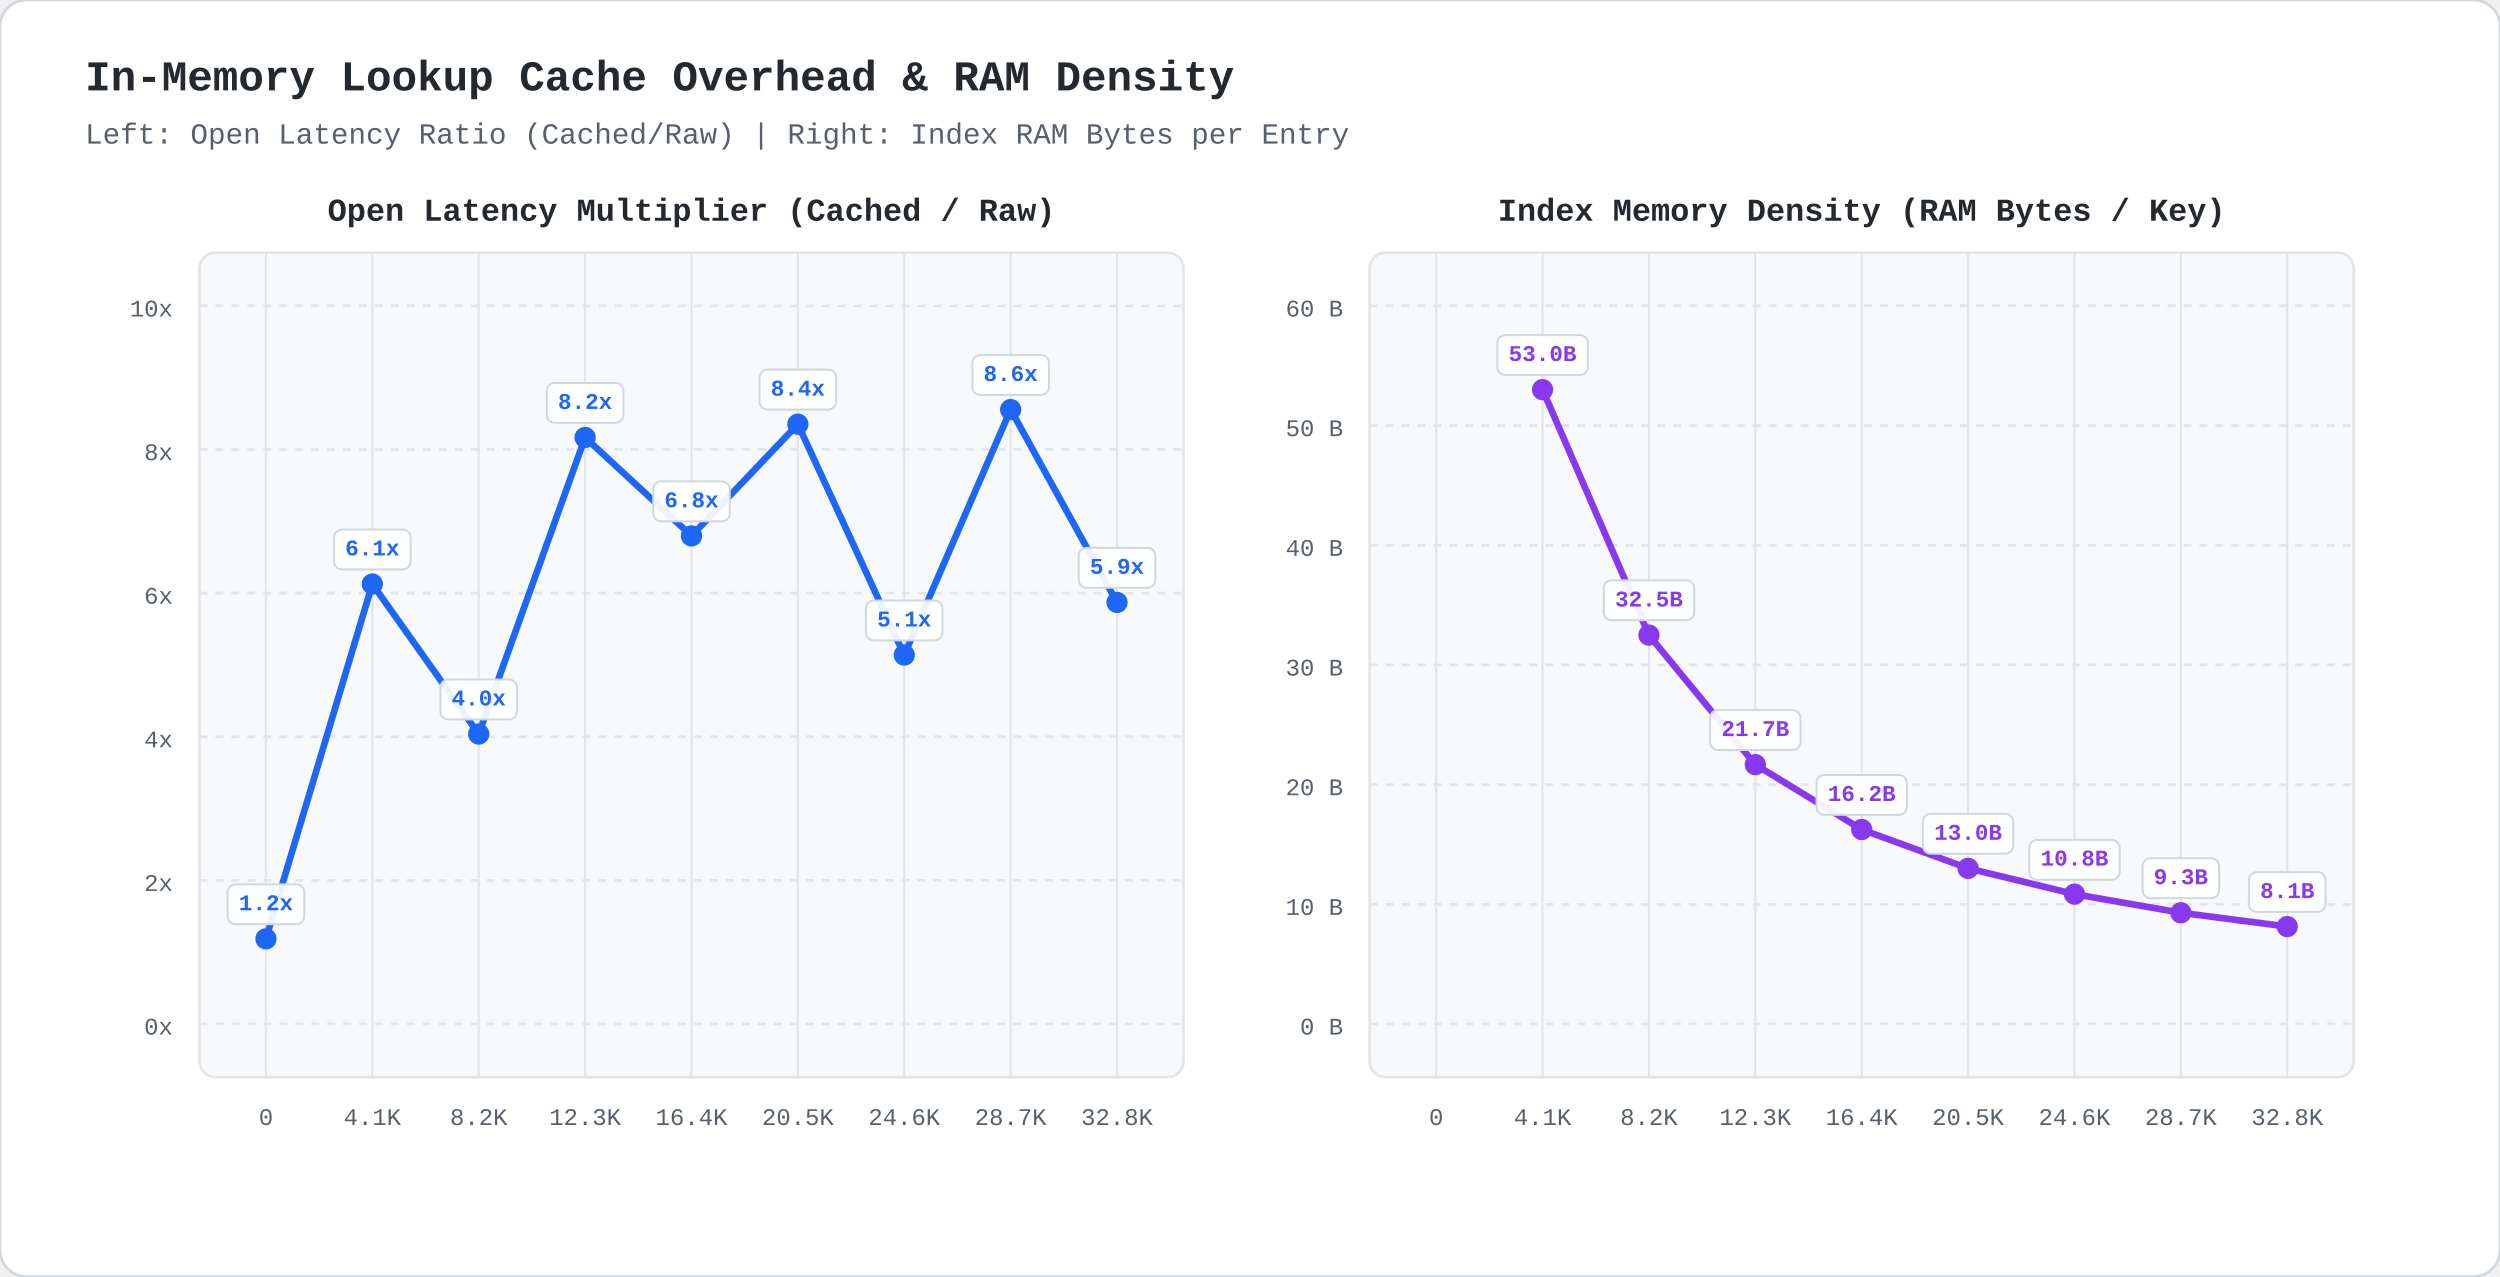
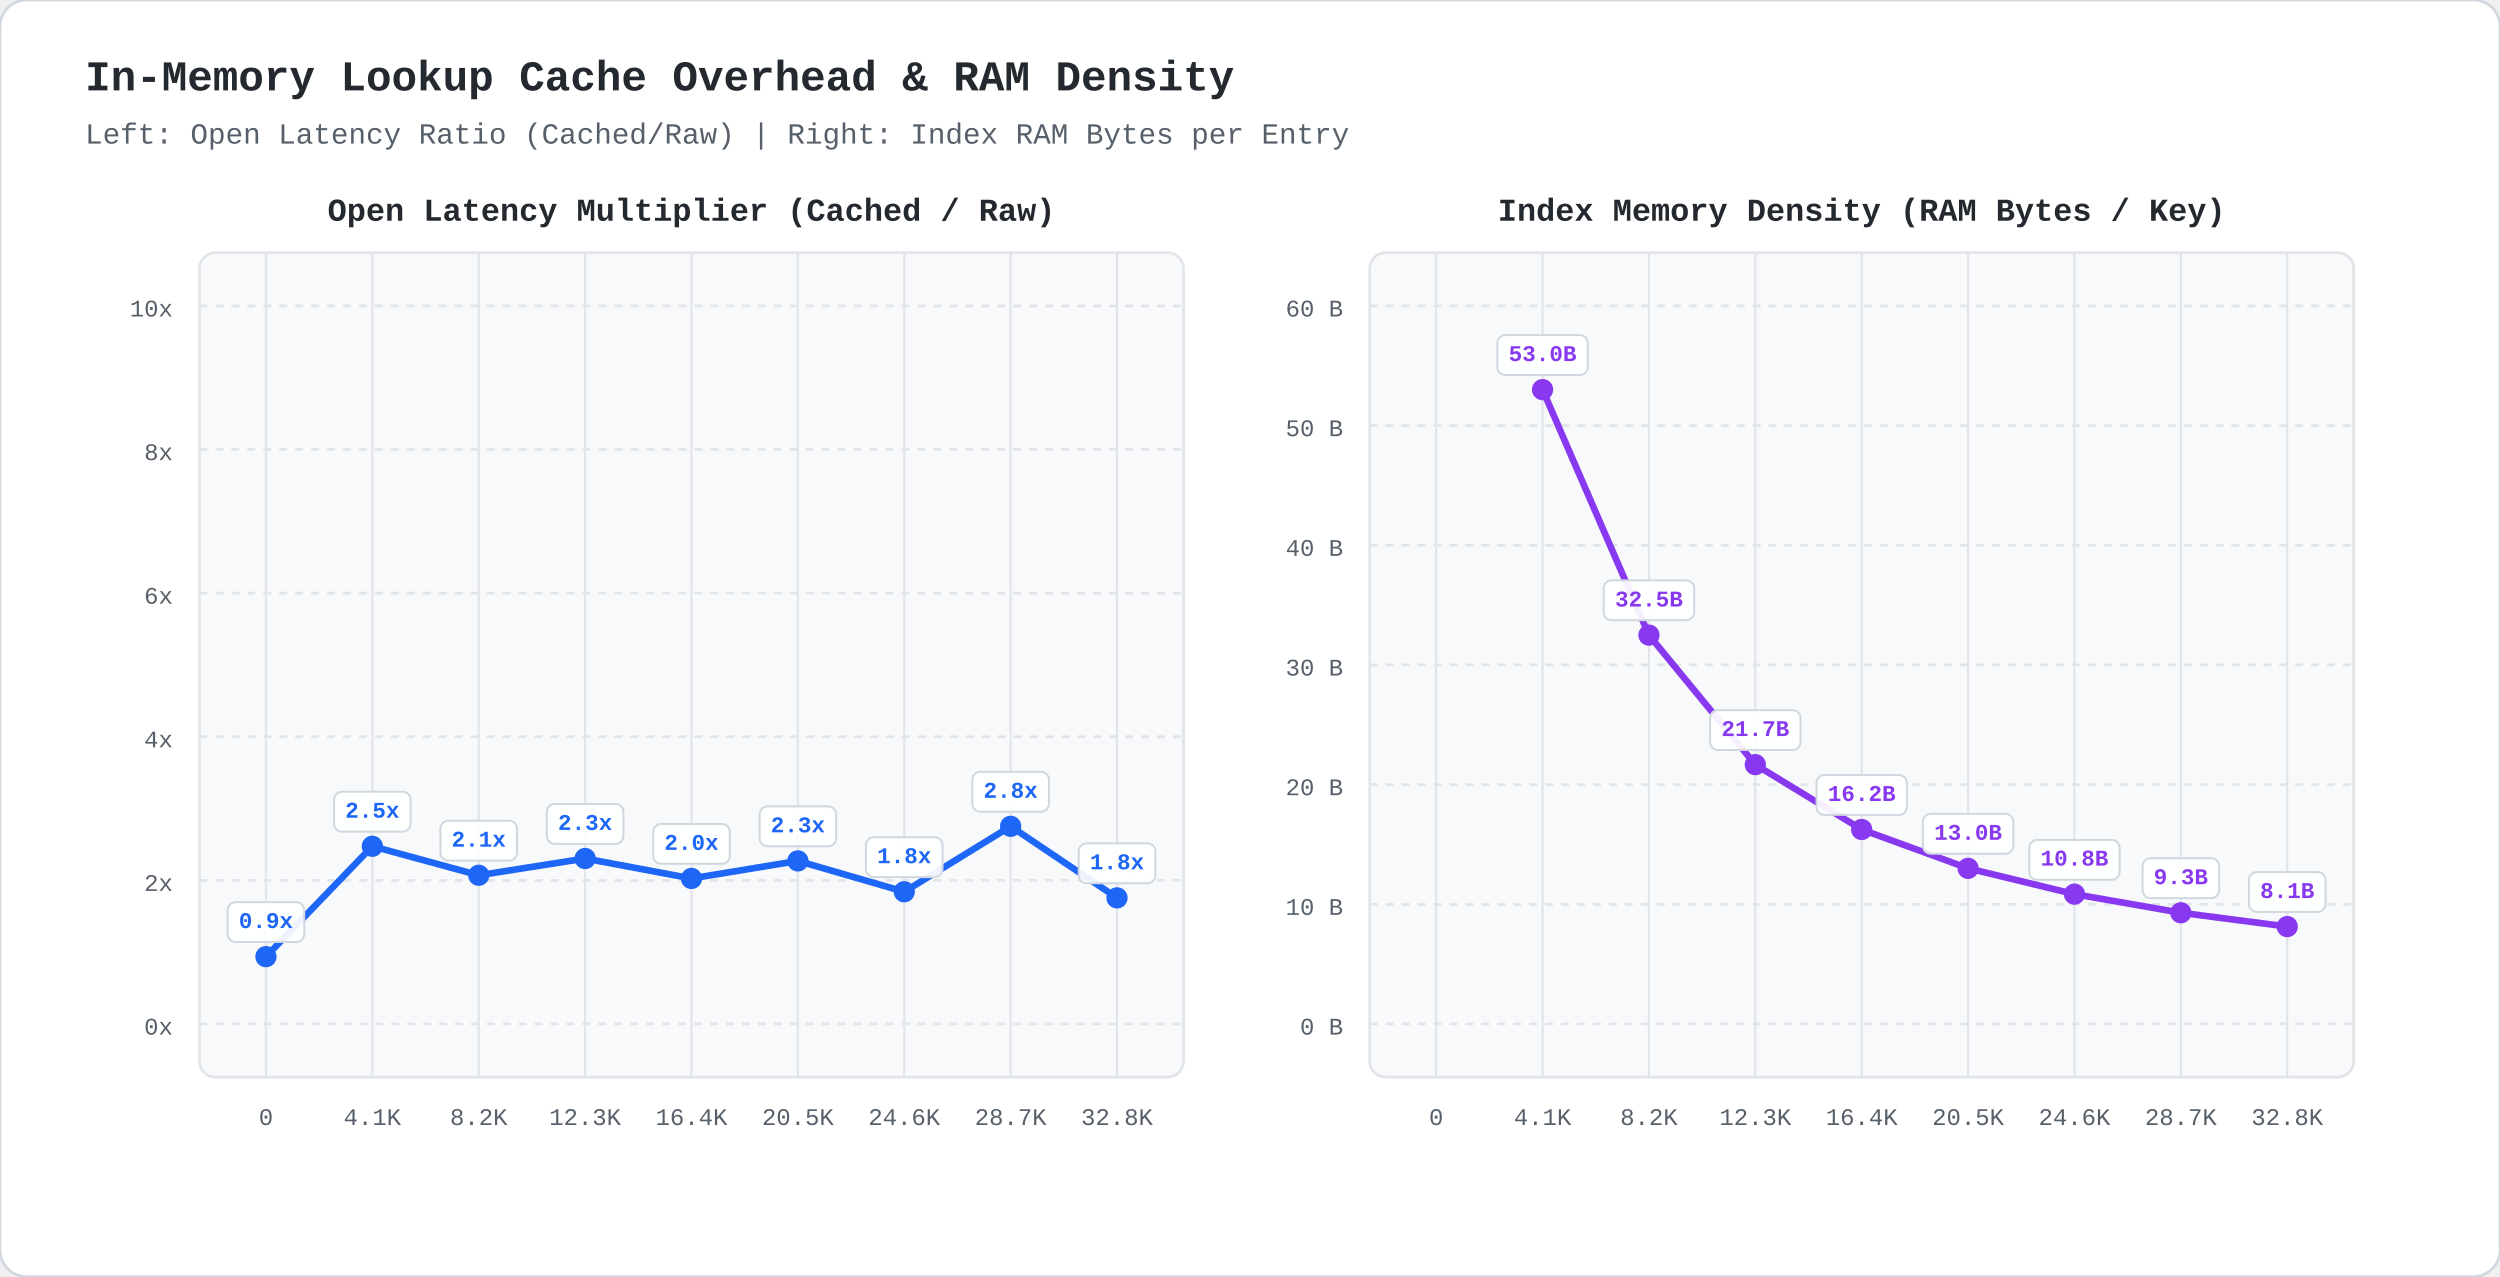
<svg xmlns="http://www.w3.org/2000/svg" viewBox="0 0 940 480" width="940" height="480" style="background:#ffffff; font-family:ui-monospace,'SF Mono',Menlo,Monaco,Consolas,'Liberation Mono',monospace;">
  <rect width="940" height="480" rx="10" fill="#ffffff" stroke="#d0d7de" stroke-width="1" />
  <text x="32" y="34" fill="#24292f" font-size="16" font-weight="bold">In-Memory Lookup Cache Overhead &amp; RAM Density</text>
  <text x="32" y="54" fill="#57606a" font-size="11">Left: Open Latency Ratio (Cached/Raw) | Right: Index RAM Bytes per Entry</text>
  <rect x="75" y="95" width="370" height="310" fill="#f8f9fa" rx="6" stroke="#e1e4e8" stroke-width="1" />
  <text x="260.0" y="83" fill="#24292f" font-size="12" font-weight="bold" text-anchor="middle">Open Latency Multiplier (Cached / Raw)</text>
  <line x1="75" y1="385.0" x2="445" y2="385.0" stroke="#e1e4e8" stroke-dasharray="3,3" stroke-width="1" />
  <text x="65" y="389.0" fill="#57606a" font-size="9" text-anchor="end">0x</text>
  <line x1="75" y1="331.0" x2="445" y2="331.0" stroke="#e1e4e8" stroke-dasharray="3,3" stroke-width="1" />
  <text x="65" y="335.0" fill="#57606a" font-size="9" text-anchor="end">2x</text>
  <line x1="75" y1="277.0" x2="445" y2="277.0" stroke="#e1e4e8" stroke-dasharray="3,3" stroke-width="1" />
  <text x="65" y="281.0" fill="#57606a" font-size="9" text-anchor="end">4x</text>
  <line x1="75" y1="223.0" x2="445" y2="223.0" stroke="#e1e4e8" stroke-dasharray="3,3" stroke-width="1" />
  <text x="65" y="227.0" fill="#57606a" font-size="9" text-anchor="end">6x</text>
  <line x1="75" y1="169.0" x2="445" y2="169.0" stroke="#e1e4e8" stroke-dasharray="3,3" stroke-width="1" />
  <text x="65" y="173.0" fill="#57606a" font-size="9" text-anchor="end">8x</text>
  <line x1="75" y1="115.0" x2="445" y2="115.0" stroke="#e1e4e8" stroke-dasharray="3,3" stroke-width="1" />
  <text x="65" y="119.0" fill="#57606a" font-size="9" text-anchor="end">10x</text>
  <line x1="100.0" y1="95" x2="100.0" y2="405" stroke="#e1e4e8" stroke-width="0.8" />
  <text x="100.0" y="423" fill="#57606a" font-size="9" text-anchor="middle">0</text>
  <line x1="140.0" y1="95" x2="140.0" y2="405" stroke="#e1e4e8" stroke-width="0.8" />
  <text x="140.0" y="423" fill="#57606a" font-size="9" text-anchor="middle">4.1K</text>
  <line x1="180.0" y1="95" x2="180.0" y2="405" stroke="#e1e4e8" stroke-width="0.8" />
  <text x="180.0" y="423" fill="#57606a" font-size="9" text-anchor="middle">8.2K</text>
  <line x1="220.0" y1="95" x2="220.0" y2="405" stroke="#e1e4e8" stroke-width="0.8" />
  <text x="220.0" y="423" fill="#57606a" font-size="9" text-anchor="middle">12.3K</text>
  <line x1="260.0" y1="95" x2="260.0" y2="405" stroke="#e1e4e8" stroke-width="0.8" />
  <text x="260.0" y="423" fill="#57606a" font-size="9" text-anchor="middle">16.4K</text>
  <line x1="300.0" y1="95" x2="300.0" y2="405" stroke="#e1e4e8" stroke-width="0.8" />
  <text x="300.0" y="423" fill="#57606a" font-size="9" text-anchor="middle">20.5K</text>
  <line x1="340.0" y1="95" x2="340.0" y2="405" stroke="#e1e4e8" stroke-width="0.8" />
  <text x="340.0" y="423" fill="#57606a" font-size="9" text-anchor="middle">24.6K</text>
  <line x1="380.0" y1="95" x2="380.0" y2="405" stroke="#e1e4e8" stroke-width="0.8" />
  <text x="380.0" y="423" fill="#57606a" font-size="9" text-anchor="middle">28.7K</text>
  <line x1="420.0" y1="95" x2="420.0" y2="405" stroke="#e1e4e8" stroke-width="0.8" />
  <text x="420.0" y="423" fill="#57606a" font-size="9" text-anchor="middle">32.8K</text>
-   <polyline points="100.0,353.0 140.0,219.6 180.0,276.0 220.0,164.5 260.0,201.5 300.0,159.5 340.0,246.3 380.0,154.0 420.0,226.5" fill="none" stroke="#1e66f5" stroke-width="2.5" />
-   <circle cx="100.0" cy="353.0" r="4" fill="#1e66f5" />
-   <rect x="85.6" y="332.5" width="28.8" height="15.0" rx="3" fill="#ffffff" fill-opacity="0.92" stroke="#d0d7de" stroke-width="0.75" />
-   <text x="100.0" y="340.0" fill="#1e66f5" font-size="8.5" font-weight="bold" text-anchor="middle" dominant-baseline="central">1.2x</text>
-   <circle cx="140.0" cy="219.6" r="4" fill="#1e66f5" />
-   <rect x="125.6" y="199.1" width="28.8" height="15.0" rx="3" fill="#ffffff" fill-opacity="0.92" stroke="#d0d7de" stroke-width="0.75" />
-   <text x="140.0" y="206.6" fill="#1e66f5" font-size="8.5" font-weight="bold" text-anchor="middle" dominant-baseline="central">6.1x</text>
-   <circle cx="180.0" cy="276.0" r="4" fill="#1e66f5" />
-   <rect x="165.6" y="255.5" width="28.8" height="15.0" rx="3" fill="#ffffff" fill-opacity="0.92" stroke="#d0d7de" stroke-width="0.75" />
-   <text x="180.0" y="263.0" fill="#1e66f5" font-size="8.5" font-weight="bold" text-anchor="middle" dominant-baseline="central">4.0x</text>
-   <circle cx="220.0" cy="164.5" r="4" fill="#1e66f5" />
-   <rect x="205.6" y="144.0" width="28.8" height="15.0" rx="3" fill="#ffffff" fill-opacity="0.92" stroke="#d0d7de" stroke-width="0.75" />
-   <text x="220.0" y="151.5" fill="#1e66f5" font-size="8.5" font-weight="bold" text-anchor="middle" dominant-baseline="central">8.2x</text>
-   <circle cx="260.0" cy="201.5" r="4" fill="#1e66f5" />
-   <rect x="245.6" y="181.0" width="28.8" height="15.0" rx="3" fill="#ffffff" fill-opacity="0.92" stroke="#d0d7de" stroke-width="0.75" />
-   <text x="260.0" y="188.5" fill="#1e66f5" font-size="8.5" font-weight="bold" text-anchor="middle" dominant-baseline="central">6.8x</text>
-   <circle cx="300.0" cy="159.5" r="4" fill="#1e66f5" />
-   <rect x="285.6" y="139.0" width="28.8" height="15.0" rx="3" fill="#ffffff" fill-opacity="0.92" stroke="#d0d7de" stroke-width="0.75" />
-   <text x="300.0" y="146.5" fill="#1e66f5" font-size="8.5" font-weight="bold" text-anchor="middle" dominant-baseline="central">8.4x</text>
-   <circle cx="340.0" cy="246.3" r="4" fill="#1e66f5" />
-   <rect x="325.6" y="225.8" width="28.8" height="15.0" rx="3" fill="#ffffff" fill-opacity="0.92" stroke="#d0d7de" stroke-width="0.75" />
-   <text x="340.0" y="233.3" fill="#1e66f5" font-size="8.5" font-weight="bold" text-anchor="middle" dominant-baseline="central">5.1x</text>
-   <circle cx="380.0" cy="154.0" r="4" fill="#1e66f5" />
-   <rect x="365.6" y="133.5" width="28.8" height="15.0" rx="3" fill="#ffffff" fill-opacity="0.92" stroke="#d0d7de" stroke-width="0.75" />
-   <text x="380.0" y="141.0" fill="#1e66f5" font-size="8.5" font-weight="bold" text-anchor="middle" dominant-baseline="central">8.6x</text>
-   <circle cx="420.0" cy="226.5" r="4" fill="#1e66f5" />
-   <rect x="405.6" y="206.0" width="28.8" height="15.0" rx="3" fill="#ffffff" fill-opacity="0.92" stroke="#d0d7de" stroke-width="0.75" />
-   <text x="420.0" y="213.5" fill="#1e66f5" font-size="8.5" font-weight="bold" text-anchor="middle" dominant-baseline="central">5.9x</text>
+   <polyline points="100.0,359.7 140.0,318.2 180.0,329.1 220.0,322.8 260.0,330.3 300.0,323.7 340.0,335.3 380.0,310.7 420.0,337.6" fill="none" stroke="#1e66f5" stroke-width="2.5" />
+   <circle cx="100.0" cy="359.7" r="4" fill="#1e66f5" />
+   <rect x="85.6" y="339.2" width="28.8" height="15.0" rx="3" fill="#ffffff" fill-opacity="0.92" stroke="#d0d7de" stroke-width="0.75" />
+   <text x="100.0" y="346.7" fill="#1e66f5" font-size="8.5" font-weight="bold" text-anchor="middle" dominant-baseline="central">0.9x</text>
+   <circle cx="140.0" cy="318.2" r="4" fill="#1e66f5" />
+   <rect x="125.6" y="297.7" width="28.8" height="15.0" rx="3" fill="#ffffff" fill-opacity="0.92" stroke="#d0d7de" stroke-width="0.75" />
+   <text x="140.0" y="305.2" fill="#1e66f5" font-size="8.5" font-weight="bold" text-anchor="middle" dominant-baseline="central">2.5x</text>
+   <circle cx="180.0" cy="329.1" r="4" fill="#1e66f5" />
+   <rect x="165.6" y="308.6" width="28.8" height="15.0" rx="3" fill="#ffffff" fill-opacity="0.92" stroke="#d0d7de" stroke-width="0.75" />
+   <text x="180.0" y="316.1" fill="#1e66f5" font-size="8.5" font-weight="bold" text-anchor="middle" dominant-baseline="central">2.1x</text>
+   <circle cx="220.0" cy="322.8" r="4" fill="#1e66f5" />
+   <rect x="205.6" y="302.3" width="28.8" height="15.0" rx="3" fill="#ffffff" fill-opacity="0.92" stroke="#d0d7de" stroke-width="0.75" />
+   <text x="220.0" y="309.8" fill="#1e66f5" font-size="8.5" font-weight="bold" text-anchor="middle" dominant-baseline="central">2.3x</text>
+   <circle cx="260.0" cy="330.3" r="4" fill="#1e66f5" />
+   <rect x="245.6" y="309.8" width="28.8" height="15.0" rx="3" fill="#ffffff" fill-opacity="0.92" stroke="#d0d7de" stroke-width="0.75" />
+   <text x="260.0" y="317.3" fill="#1e66f5" font-size="8.5" font-weight="bold" text-anchor="middle" dominant-baseline="central">2.0x</text>
+   <circle cx="300.0" cy="323.7" r="4" fill="#1e66f5" />
+   <rect x="285.6" y="303.2" width="28.8" height="15.0" rx="3" fill="#ffffff" fill-opacity="0.92" stroke="#d0d7de" stroke-width="0.75" />
+   <text x="300.0" y="310.7" fill="#1e66f5" font-size="8.5" font-weight="bold" text-anchor="middle" dominant-baseline="central">2.3x</text>
+   <circle cx="340.0" cy="335.3" r="4" fill="#1e66f5" />
+   <rect x="325.6" y="314.8" width="28.8" height="15.0" rx="3" fill="#ffffff" fill-opacity="0.92" stroke="#d0d7de" stroke-width="0.75" />
+   <text x="340.0" y="322.3" fill="#1e66f5" font-size="8.5" font-weight="bold" text-anchor="middle" dominant-baseline="central">1.8x</text>
+   <circle cx="380.0" cy="310.7" r="4" fill="#1e66f5" />
+   <rect x="365.6" y="290.2" width="28.8" height="15.0" rx="3" fill="#ffffff" fill-opacity="0.92" stroke="#d0d7de" stroke-width="0.75" />
+   <text x="380.0" y="297.7" fill="#1e66f5" font-size="8.5" font-weight="bold" text-anchor="middle" dominant-baseline="central">2.8x</text>
+   <circle cx="420.0" cy="337.6" r="4" fill="#1e66f5" />
+   <rect x="405.6" y="317.1" width="28.8" height="15.0" rx="3" fill="#ffffff" fill-opacity="0.92" stroke="#d0d7de" stroke-width="0.75" />
+   <text x="420.0" y="324.6" fill="#1e66f5" font-size="8.5" font-weight="bold" text-anchor="middle" dominant-baseline="central">1.8x</text>
  <rect x="515" y="95" width="370" height="310" fill="#f8f9fa" rx="6" stroke="#e1e4e8" stroke-width="1" />
  <text x="700.0" y="83" fill="#24292f" font-size="12" font-weight="bold" text-anchor="middle">Index Memory Density (RAM Bytes / Key)</text>
  <line x1="515" y1="385.0" x2="885" y2="385.0" stroke="#e1e4e8" stroke-dasharray="3,3" stroke-width="1" />
  <text x="505" y="389.0" fill="#57606a" font-size="9" text-anchor="end">0 B</text>
  <line x1="515" y1="340.0" x2="885" y2="340.0" stroke="#e1e4e8" stroke-dasharray="3,3" stroke-width="1" />
  <text x="505" y="344.0" fill="#57606a" font-size="9" text-anchor="end">10 B</text>
  <line x1="515" y1="295.0" x2="885" y2="295.0" stroke="#e1e4e8" stroke-dasharray="3,3" stroke-width="1" />
  <text x="505" y="299.0" fill="#57606a" font-size="9" text-anchor="end">20 B</text>
  <line x1="515" y1="250.0" x2="885" y2="250.0" stroke="#e1e4e8" stroke-dasharray="3,3" stroke-width="1" />
  <text x="505" y="254.0" fill="#57606a" font-size="9" text-anchor="end">30 B</text>
  <line x1="515" y1="205.0" x2="885" y2="205.0" stroke="#e1e4e8" stroke-dasharray="3,3" stroke-width="1" />
  <text x="505" y="209.0" fill="#57606a" font-size="9" text-anchor="end">40 B</text>
  <line x1="515" y1="160.0" x2="885" y2="160.0" stroke="#e1e4e8" stroke-dasharray="3,3" stroke-width="1" />
  <text x="505" y="164.0" fill="#57606a" font-size="9" text-anchor="end">50 B</text>
  <line x1="515" y1="115.0" x2="885" y2="115.0" stroke="#e1e4e8" stroke-dasharray="3,3" stroke-width="1" />
  <text x="505" y="119.0" fill="#57606a" font-size="9" text-anchor="end">60 B</text>
  <line x1="540.0" y1="95" x2="540.0" y2="405" stroke="#e1e4e8" stroke-width="0.8" />
  <text x="540.0" y="423" fill="#57606a" font-size="9" text-anchor="middle">0</text>
  <line x1="580.0" y1="95" x2="580.0" y2="405" stroke="#e1e4e8" stroke-width="0.8" />
  <text x="580.0" y="423" fill="#57606a" font-size="9" text-anchor="middle">4.1K</text>
  <line x1="620.0" y1="95" x2="620.0" y2="405" stroke="#e1e4e8" stroke-width="0.8" />
  <text x="620.0" y="423" fill="#57606a" font-size="9" text-anchor="middle">8.2K</text>
  <line x1="660.0" y1="95" x2="660.0" y2="405" stroke="#e1e4e8" stroke-width="0.8" />
  <text x="660.0" y="423" fill="#57606a" font-size="9" text-anchor="middle">12.3K</text>
  <line x1="700.0" y1="95" x2="700.0" y2="405" stroke="#e1e4e8" stroke-width="0.8" />
  <text x="700.0" y="423" fill="#57606a" font-size="9" text-anchor="middle">16.4K</text>
  <line x1="740.0" y1="95" x2="740.0" y2="405" stroke="#e1e4e8" stroke-width="0.8" />
  <text x="740.0" y="423" fill="#57606a" font-size="9" text-anchor="middle">20.5K</text>
  <line x1="780.0" y1="95" x2="780.0" y2="405" stroke="#e1e4e8" stroke-width="0.8" />
  <text x="780.0" y="423" fill="#57606a" font-size="9" text-anchor="middle">24.6K</text>
  <line x1="820.0" y1="95" x2="820.0" y2="405" stroke="#e1e4e8" stroke-width="0.8" />
  <text x="820.0" y="423" fill="#57606a" font-size="9" text-anchor="middle">28.7K</text>
  <line x1="860.0" y1="95" x2="860.0" y2="405" stroke="#e1e4e8" stroke-width="0.8" />
  <text x="860.0" y="423" fill="#57606a" font-size="9" text-anchor="middle">32.8K</text>
  <polyline points="580.0,146.5 620.0,238.8 660.0,287.5 700.0,311.9 740.0,326.5 780.0,336.2 820.0,343.2 860.0,348.4" fill="none" stroke="#8839ef" stroke-width="2.5" />
  <circle cx="580.0" cy="146.5" r="4" fill="#8839ef" />
  <rect x="563.0" y="126.0" width="34.0" height="15.0" rx="3" fill="#ffffff" fill-opacity="0.92" stroke="#d0d7de" stroke-width="0.75" />
  <text x="580.0" y="133.5" fill="#8839ef" font-size="8.5" font-weight="bold" text-anchor="middle" dominant-baseline="central">53.0B</text>
  <circle cx="620.0" cy="238.8" r="4" fill="#8839ef" />
  <rect x="603.0" y="218.2" width="34.0" height="15.0" rx="3" fill="#ffffff" fill-opacity="0.92" stroke="#d0d7de" stroke-width="0.75" />
  <text x="620.0" y="225.8" fill="#8839ef" font-size="8.5" font-weight="bold" text-anchor="middle" dominant-baseline="central">32.5B</text>
  <circle cx="660.0" cy="287.5" r="4" fill="#8839ef" />
  <rect x="643.0" y="267.0" width="34.0" height="15.0" rx="3" fill="#ffffff" fill-opacity="0.92" stroke="#d0d7de" stroke-width="0.75" />
  <text x="660.0" y="274.5" fill="#8839ef" font-size="8.5" font-weight="bold" text-anchor="middle" dominant-baseline="central">21.7B</text>
  <circle cx="700.0" cy="311.9" r="4" fill="#8839ef" />
  <rect x="683.0" y="291.4" width="34.0" height="15.0" rx="3" fill="#ffffff" fill-opacity="0.92" stroke="#d0d7de" stroke-width="0.75" />
  <text x="700.0" y="298.9" fill="#8839ef" font-size="8.5" font-weight="bold" text-anchor="middle" dominant-baseline="central">16.2B</text>
  <circle cx="740.0" cy="326.5" r="4" fill="#8839ef" />
  <rect x="723.0" y="306.0" width="34.0" height="15.0" rx="3" fill="#ffffff" fill-opacity="0.92" stroke="#d0d7de" stroke-width="0.75" />
  <text x="740.0" y="313.5" fill="#8839ef" font-size="8.5" font-weight="bold" text-anchor="middle" dominant-baseline="central">13.0B</text>
  <circle cx="780.0" cy="336.2" r="4" fill="#8839ef" />
  <rect x="763.0" y="315.8" width="34.0" height="15.0" rx="3" fill="#ffffff" fill-opacity="0.92" stroke="#d0d7de" stroke-width="0.75" />
  <text x="780.0" y="323.2" fill="#8839ef" font-size="8.5" font-weight="bold" text-anchor="middle" dominant-baseline="central">10.8B</text>
  <circle cx="820.0" cy="343.2" r="4" fill="#8839ef" />
  <rect x="805.6" y="322.7" width="28.8" height="15.0" rx="3" fill="#ffffff" fill-opacity="0.92" stroke="#d0d7de" stroke-width="0.75" />
  <text x="820.0" y="330.2" fill="#8839ef" font-size="8.5" font-weight="bold" text-anchor="middle" dominant-baseline="central">9.3B</text>
  <circle cx="860.0" cy="348.4" r="4" fill="#8839ef" />
  <rect x="845.6" y="327.9" width="28.8" height="15.0" rx="3" fill="#ffffff" fill-opacity="0.92" stroke="#d0d7de" stroke-width="0.75" />
  <text x="860.0" y="335.4" fill="#8839ef" font-size="8.5" font-weight="bold" text-anchor="middle" dominant-baseline="central">8.1B</text>
</svg>
